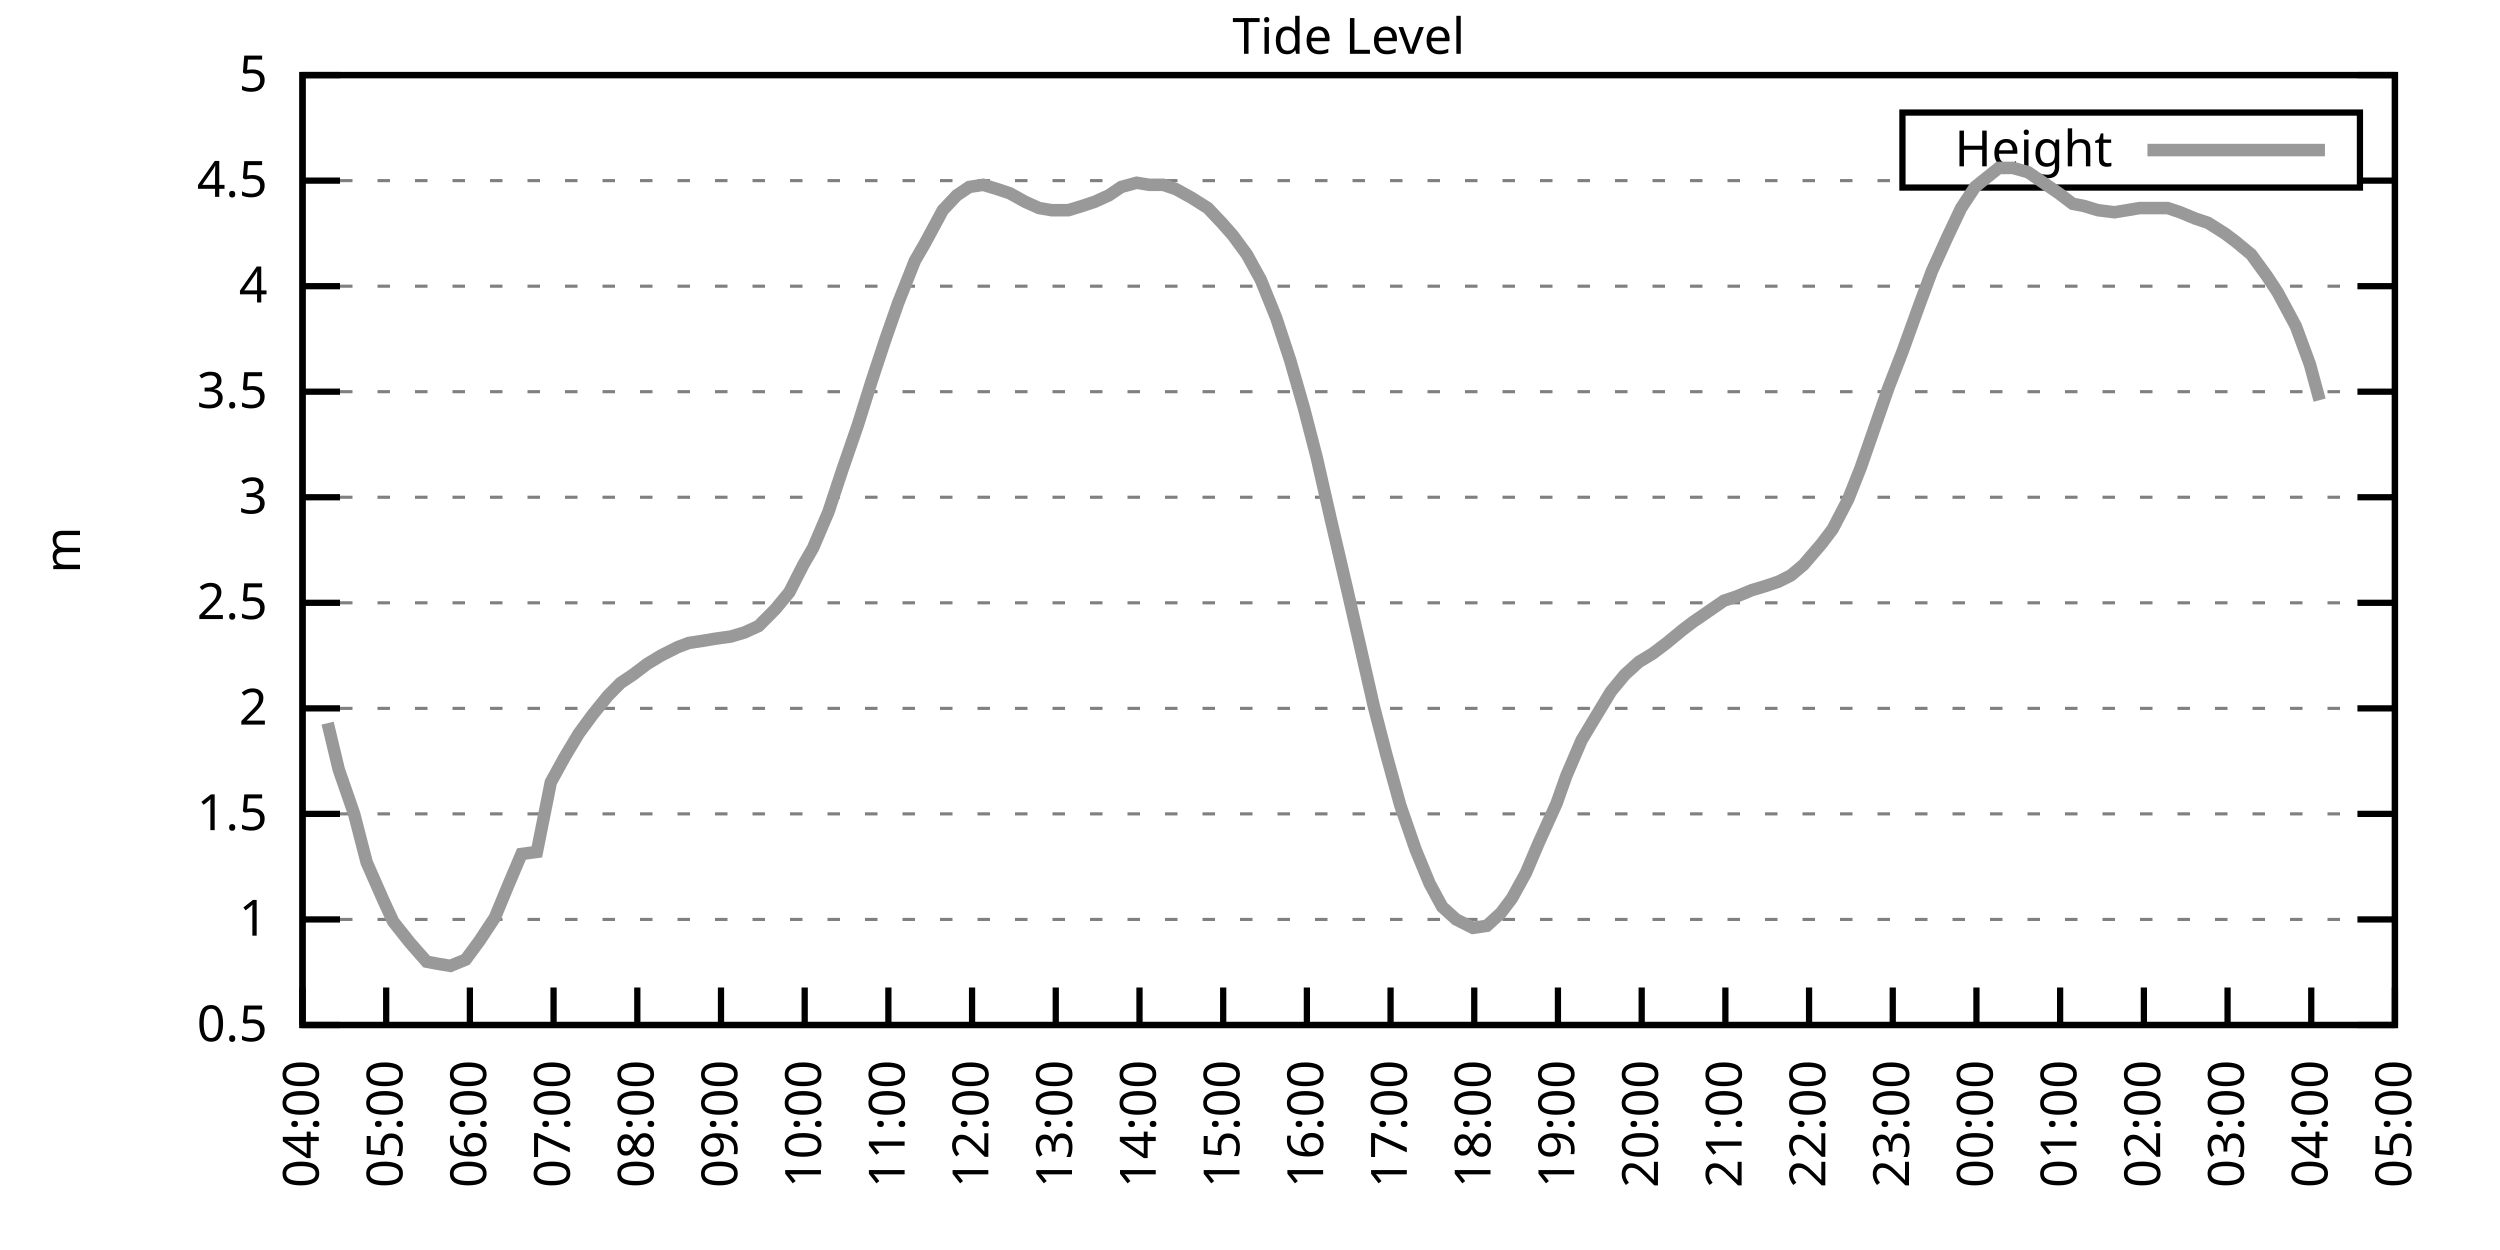
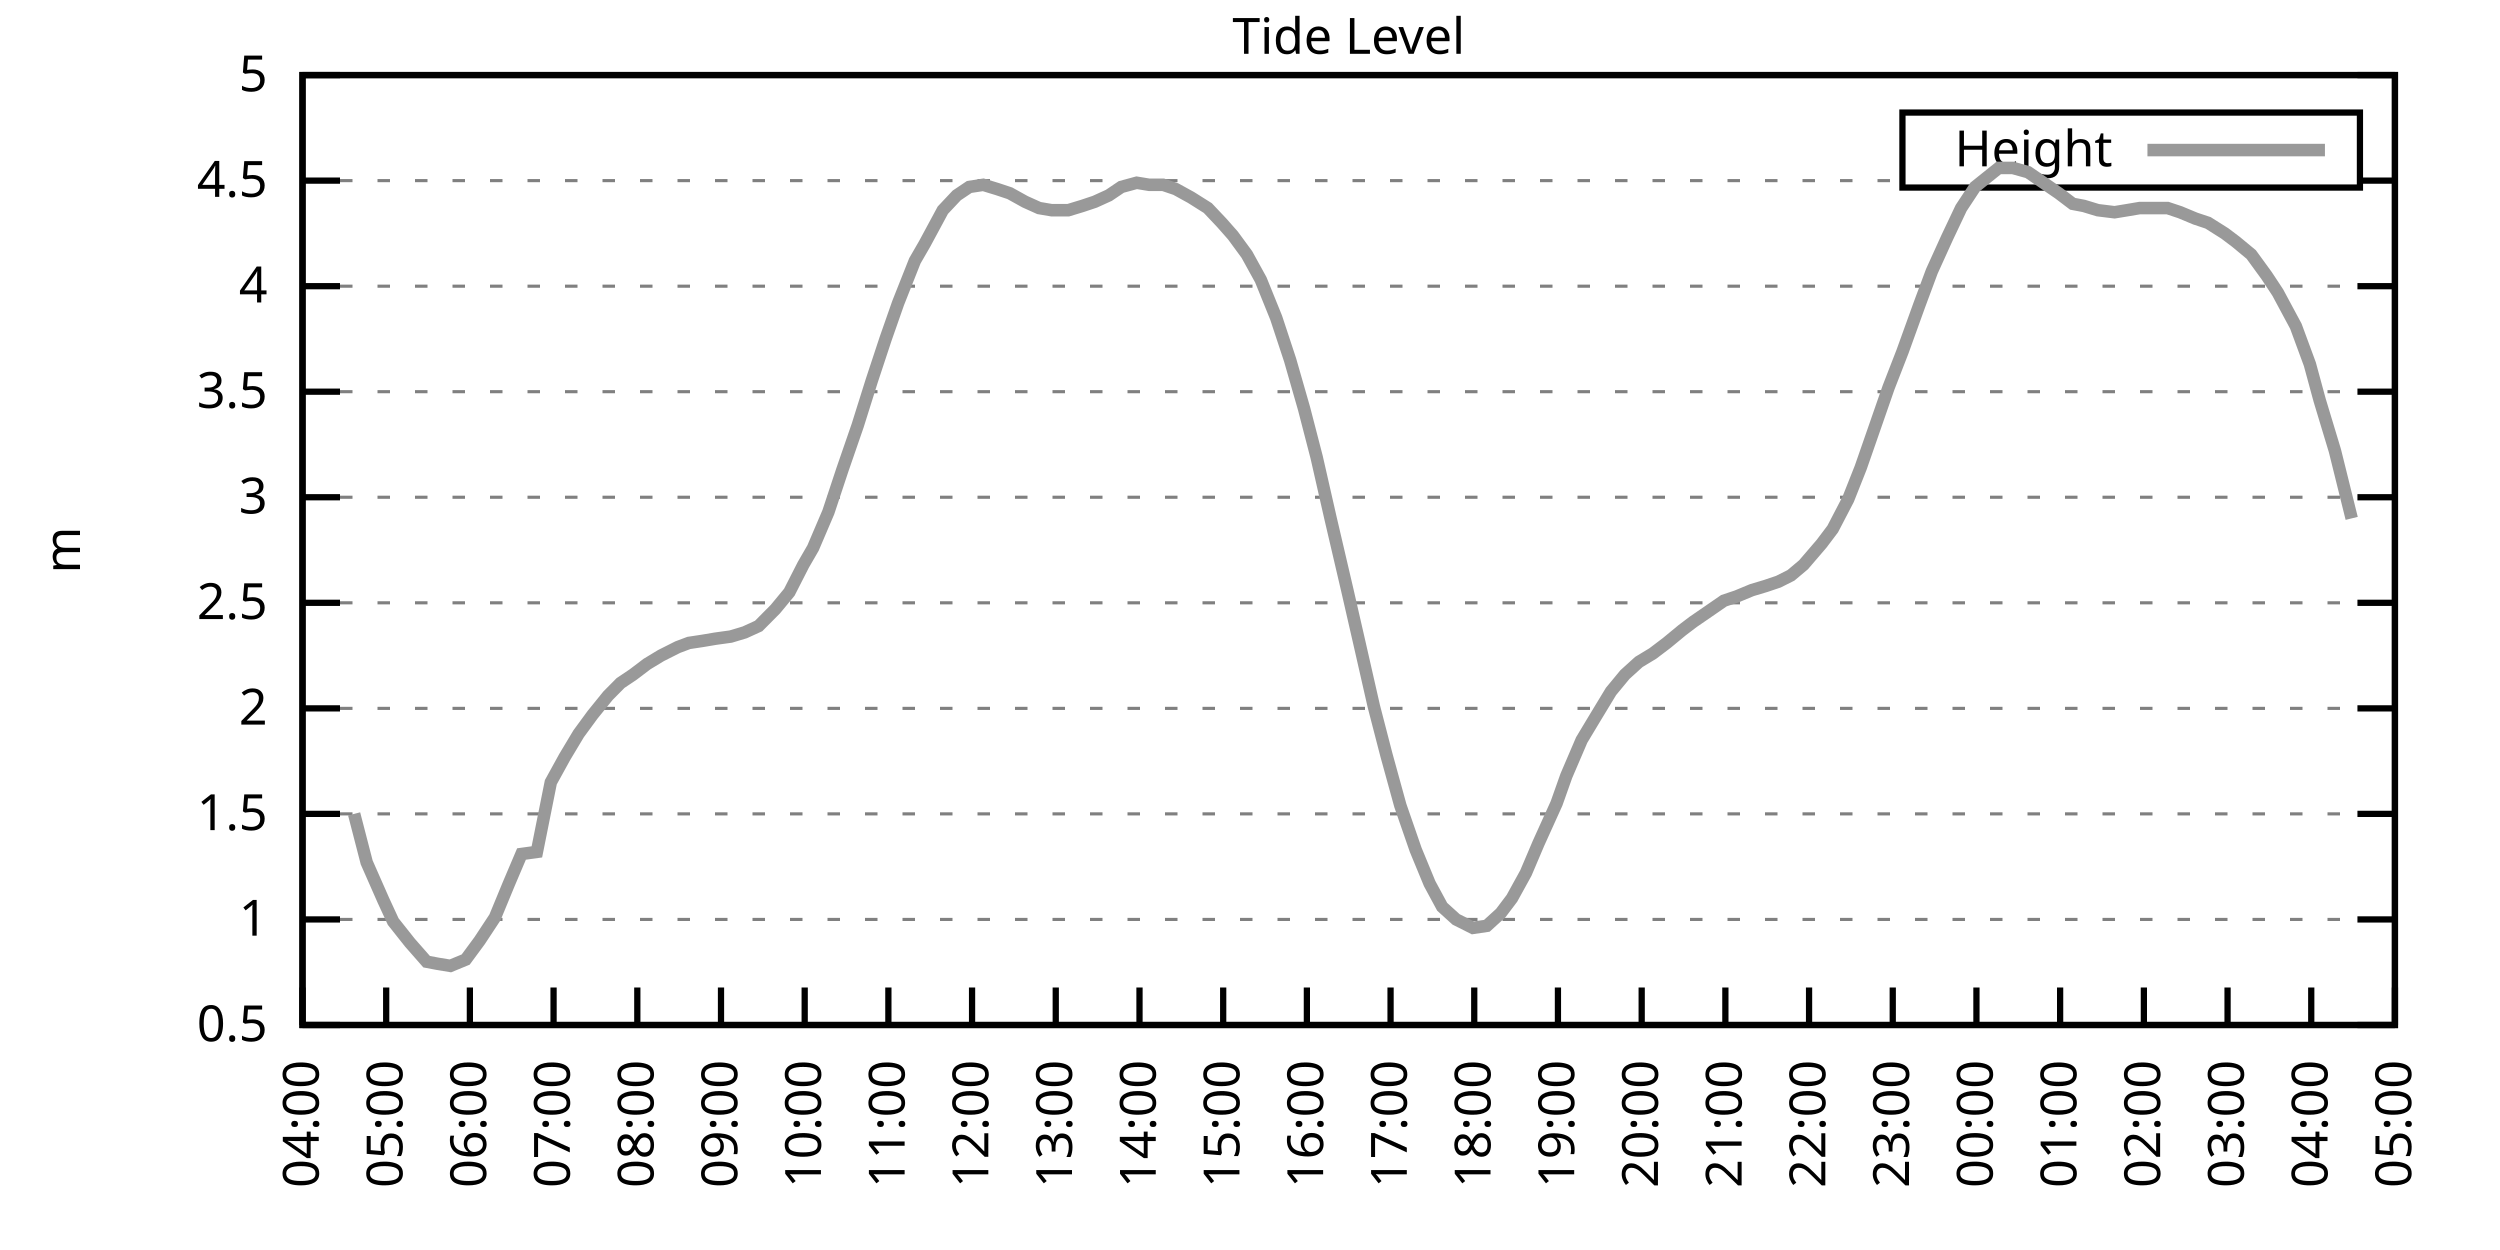
<svg xmlns="http://www.w3.org/2000/svg" xmlns:xlink="http://www.w3.org/1999/xlink" width="400" height="200" viewBox="0 0 400 200">
  <g id="gnuplot_canvas">
    <rect x="0" y="0" width="400" height="200" fill="none" />
    <defs>
      <circle id="gpDot" r="0.5" stroke-width="0.5" stroke="currentColor" />
      <path id="gpPt0" stroke-width="0.333" stroke="currentColor" d="M-1,0 h2 M0,-1 v2" />
      <path id="gpPt1" stroke-width="0.333" stroke="currentColor" d="M-1,-1 L1,1 M1,-1 L-1,1" />
      <path id="gpPt2" stroke-width="0.333" stroke="currentColor" d="M-1,0 L1,0 M0,-1 L0,1 M-1,-1 L1,1 M-1,1 L1,-1" />
      <rect id="gpPt3" stroke-width="0.333" stroke="currentColor" x="-1" y="-1" width="2" height="2" />
      <rect id="gpPt4" stroke-width="0.333" stroke="currentColor" fill="currentColor" x="-1" y="-1" width="2" height="2" />
      <circle id="gpPt5" stroke-width="0.333" stroke="currentColor" cx="0" cy="0" r="1" />
      <use xlink:href="#gpPt5" id="gpPt6" fill="currentColor" stroke="none" />
      <path id="gpPt7" stroke-width="0.333" stroke="currentColor" d="M0,-1.33 L-1.33,0.67 L1.33,0.67 z" />
      <use xlink:href="#gpPt7" id="gpPt8" fill="currentColor" stroke="none" />
      <use xlink:href="#gpPt7" id="gpPt9" stroke="currentColor" transform="rotate(180)" />
      <use xlink:href="#gpPt9" id="gpPt10" fill="currentColor" stroke="none" />
      <use xlink:href="#gpPt3" id="gpPt11" stroke="currentColor" transform="rotate(45)" />
      <use xlink:href="#gpPt11" id="gpPt12" fill="currentColor" stroke="none" />
      <path id="gpPt13" stroke-width="0.333" stroke="currentColor" d="M0,1.330 L1.265,0.411 L0.782,-1.067 L-0.782,-1.076 L-1.265,0.411 z" />
      <use xlink:href="#gpPt13" id="gpPt14" fill="currentColor" stroke="none" />
      <filter id="textbox" filterUnits="objectBoundingBox" x="0" y="0" height="1" width="1">
        <feFlood flood-color="white" flood-opacity="1" result="bgnd" />
        <feComposite in="SourceGraphic" in2="bgnd" operator="atop" />
      </filter>
      <filter id="greybox" filterUnits="objectBoundingBox" x="0" y="0" height="1" width="1">
        <feFlood flood-color="lightgrey" flood-opacity="1" result="grey" />
        <feComposite in="SourceGraphic" in2="grey" operator="atop" />
      </filter>
    </defs>
    <g fill="none" color="white" stroke="currentColor" stroke-width="1.00" stroke-linecap="butt" stroke-linejoin="miter">
</g>
    <g fill="none" color="black" stroke="currentColor" stroke-width="1.00" stroke-linecap="butt" stroke-linejoin="miter">
      <g stroke="none" shape-rendering="crispEdges">
        <polygon fill="rgb(255, 255, 255)" points="48.40,164.00 383.18,164.00 383.18,12.02 48.40,12.02 " />
      </g>
    </g>
    <g fill="none" color="black" stroke="currentColor" stroke-width="1.00" stroke-linecap="butt" stroke-linejoin="miter">
</g>
    <g fill="none" color="black" stroke="black" stroke-width="0.50" stroke-linecap="butt" stroke-linejoin="miter">
</g>
    <g fill="none" color="gray" stroke="currentColor" stroke-width="0.50" stroke-linecap="butt" stroke-linejoin="miter">
      <path stroke="gray" stroke-dasharray="2,4" class="gridline" d="M48.40,164.00 L383.19,164.00  " />
    </g>
    <g fill="none" color="gray" stroke="gray" stroke-width="1.00" stroke-linecap="butt" stroke-linejoin="miter">
</g>
    <g fill="none" color="black" stroke="currentColor" stroke-width="1.00" stroke-linecap="butt" stroke-linejoin="miter">
      <path stroke="black" d="M48.40,164.00 L54.40,164.00 M383.19,164.00 L377.19,164.00  " />
      <g transform="translate(42.80,166.60)" stroke="none" fill="black" font-family="Sans" font-size="8.00" text-anchor="end">
        <text>
          <tspan font-family="Sans"> 0.5</tspan>
        </text>
      </g>
    </g>
    <g fill="none" color="black" stroke="currentColor" stroke-width="1.00" stroke-linecap="butt" stroke-linejoin="miter">
</g>
    <g fill="none" color="black" stroke="black" stroke-width="0.50" stroke-linecap="butt" stroke-linejoin="miter">
</g>
    <g fill="none" color="gray" stroke="currentColor" stroke-width="0.50" stroke-linecap="butt" stroke-linejoin="miter">
      <path stroke="gray" stroke-dasharray="2,4" class="gridline" d="M48.40,147.11 L383.19,147.11  " />
    </g>
    <g fill="none" color="gray" stroke="gray" stroke-width="1.00" stroke-linecap="butt" stroke-linejoin="miter">
</g>
    <g fill="none" color="black" stroke="currentColor" stroke-width="1.00" stroke-linecap="butt" stroke-linejoin="miter">
      <path stroke="black" d="M48.40,147.11 L54.40,147.11 M383.19,147.11 L377.19,147.11  " />
      <g transform="translate(42.80,149.71)" stroke="none" fill="black" font-family="Sans" font-size="8.00" text-anchor="end">
        <text>
          <tspan font-family="Sans"> 1</tspan>
        </text>
      </g>
    </g>
    <g fill="none" color="black" stroke="currentColor" stroke-width="1.00" stroke-linecap="butt" stroke-linejoin="miter">
</g>
    <g fill="none" color="black" stroke="black" stroke-width="0.50" stroke-linecap="butt" stroke-linejoin="miter">
</g>
    <g fill="none" color="gray" stroke="currentColor" stroke-width="0.50" stroke-linecap="butt" stroke-linejoin="miter">
      <path stroke="gray" stroke-dasharray="2,4" class="gridline" d="M48.40,130.22 L383.19,130.22  " />
    </g>
    <g fill="none" color="gray" stroke="gray" stroke-width="1.00" stroke-linecap="butt" stroke-linejoin="miter">
</g>
    <g fill="none" color="black" stroke="currentColor" stroke-width="1.00" stroke-linecap="butt" stroke-linejoin="miter">
      <path stroke="black" d="M48.40,130.22 L54.40,130.22 M383.19,130.22 L377.19,130.22  " />
      <g transform="translate(42.80,132.82)" stroke="none" fill="black" font-family="Sans" font-size="8.00" text-anchor="end">
        <text>
          <tspan font-family="Sans"> 1.5</tspan>
        </text>
      </g>
    </g>
    <g fill="none" color="black" stroke="currentColor" stroke-width="1.00" stroke-linecap="butt" stroke-linejoin="miter">
</g>
    <g fill="none" color="black" stroke="black" stroke-width="0.50" stroke-linecap="butt" stroke-linejoin="miter">
</g>
    <g fill="none" color="gray" stroke="currentColor" stroke-width="0.50" stroke-linecap="butt" stroke-linejoin="miter">
      <path stroke="gray" stroke-dasharray="2,4" class="gridline" d="M48.40,113.34 L383.19,113.34  " />
    </g>
    <g fill="none" color="gray" stroke="gray" stroke-width="1.00" stroke-linecap="butt" stroke-linejoin="miter">
</g>
    <g fill="none" color="black" stroke="currentColor" stroke-width="1.00" stroke-linecap="butt" stroke-linejoin="miter">
      <path stroke="black" d="M48.40,113.34 L54.40,113.34 M383.19,113.34 L377.19,113.34  " />
      <g transform="translate(42.80,115.94)" stroke="none" fill="black" font-family="Sans" font-size="8.00" text-anchor="end">
        <text>
          <tspan font-family="Sans"> 2</tspan>
        </text>
      </g>
    </g>
    <g fill="none" color="black" stroke="currentColor" stroke-width="1.00" stroke-linecap="butt" stroke-linejoin="miter">
</g>
    <g fill="none" color="black" stroke="black" stroke-width="0.50" stroke-linecap="butt" stroke-linejoin="miter">
</g>
    <g fill="none" color="gray" stroke="currentColor" stroke-width="0.50" stroke-linecap="butt" stroke-linejoin="miter">
      <path stroke="gray" stroke-dasharray="2,4" class="gridline" d="M48.40,96.45 L383.19,96.45  " />
    </g>
    <g fill="none" color="gray" stroke="gray" stroke-width="1.00" stroke-linecap="butt" stroke-linejoin="miter">
</g>
    <g fill="none" color="black" stroke="currentColor" stroke-width="1.00" stroke-linecap="butt" stroke-linejoin="miter">
      <path stroke="black" d="M48.40,96.45 L54.40,96.45 M383.19,96.45 L377.19,96.45  " />
      <g transform="translate(42.80,99.05)" stroke="none" fill="black" font-family="Sans" font-size="8.00" text-anchor="end">
        <text>
          <tspan font-family="Sans"> 2.5</tspan>
        </text>
      </g>
    </g>
    <g fill="none" color="black" stroke="currentColor" stroke-width="1.00" stroke-linecap="butt" stroke-linejoin="miter">
</g>
    <g fill="none" color="black" stroke="black" stroke-width="0.50" stroke-linecap="butt" stroke-linejoin="miter">
</g>
    <g fill="none" color="gray" stroke="currentColor" stroke-width="0.50" stroke-linecap="butt" stroke-linejoin="miter">
      <path stroke="gray" stroke-dasharray="2,4" class="gridline" d="M48.40,79.56 L383.19,79.56  " />
    </g>
    <g fill="none" color="gray" stroke="gray" stroke-width="1.00" stroke-linecap="butt" stroke-linejoin="miter">
</g>
    <g fill="none" color="black" stroke="currentColor" stroke-width="1.00" stroke-linecap="butt" stroke-linejoin="miter">
      <path stroke="black" d="M48.40,79.56 L54.40,79.56 M383.19,79.56 L377.19,79.56  " />
      <g transform="translate(42.80,82.16)" stroke="none" fill="black" font-family="Sans" font-size="8.00" text-anchor="end">
        <text>
          <tspan font-family="Sans"> 3</tspan>
        </text>
      </g>
    </g>
    <g fill="none" color="black" stroke="currentColor" stroke-width="1.00" stroke-linecap="butt" stroke-linejoin="miter">
</g>
    <g fill="none" color="black" stroke="black" stroke-width="0.50" stroke-linecap="butt" stroke-linejoin="miter">
</g>
    <g fill="none" color="gray" stroke="currentColor" stroke-width="0.50" stroke-linecap="butt" stroke-linejoin="miter">
      <path stroke="gray" stroke-dasharray="2,4" class="gridline" d="M48.40,62.67 L383.19,62.67  " />
    </g>
    <g fill="none" color="gray" stroke="gray" stroke-width="1.00" stroke-linecap="butt" stroke-linejoin="miter">
</g>
    <g fill="none" color="black" stroke="currentColor" stroke-width="1.00" stroke-linecap="butt" stroke-linejoin="miter">
      <path stroke="black" d="M48.40,62.67 L54.40,62.67 M383.19,62.67 L377.19,62.67  " />
      <g transform="translate(42.80,65.27)" stroke="none" fill="black" font-family="Sans" font-size="8.00" text-anchor="end">
        <text>
          <tspan font-family="Sans"> 3.5</tspan>
        </text>
      </g>
    </g>
    <g fill="none" color="black" stroke="currentColor" stroke-width="1.00" stroke-linecap="butt" stroke-linejoin="miter">
</g>
    <g fill="none" color="black" stroke="black" stroke-width="0.50" stroke-linecap="butt" stroke-linejoin="miter">
</g>
    <g fill="none" color="gray" stroke="currentColor" stroke-width="0.50" stroke-linecap="butt" stroke-linejoin="miter">
      <path stroke="gray" stroke-dasharray="2,4" class="gridline" d="M48.40,45.79 L383.19,45.79  " />
    </g>
    <g fill="none" color="gray" stroke="gray" stroke-width="1.00" stroke-linecap="butt" stroke-linejoin="miter">
</g>
    <g fill="none" color="black" stroke="currentColor" stroke-width="1.00" stroke-linecap="butt" stroke-linejoin="miter">
      <path stroke="black" d="M48.40,45.79 L54.40,45.79 M383.19,45.79 L377.19,45.79  " />
      <g transform="translate(42.80,48.39)" stroke="none" fill="black" font-family="Sans" font-size="8.00" text-anchor="end">
        <text>
          <tspan font-family="Sans"> 4</tspan>
        </text>
      </g>
    </g>
    <g fill="none" color="black" stroke="currentColor" stroke-width="1.00" stroke-linecap="butt" stroke-linejoin="miter">
</g>
    <g fill="none" color="black" stroke="black" stroke-width="0.50" stroke-linecap="butt" stroke-linejoin="miter">
</g>
    <g fill="none" color="gray" stroke="currentColor" stroke-width="0.50" stroke-linecap="butt" stroke-linejoin="miter">
      <path stroke="gray" stroke-dasharray="2,4" class="gridline" d="M48.40,28.90 L304.39,28.90 M377.59,28.90 L383.19,28.90  " />
    </g>
    <g fill="none" color="gray" stroke="gray" stroke-width="1.00" stroke-linecap="butt" stroke-linejoin="miter">
</g>
    <g fill="none" color="black" stroke="currentColor" stroke-width="1.00" stroke-linecap="butt" stroke-linejoin="miter">
      <path stroke="black" d="M48.40,28.90 L54.40,28.90 M383.19,28.90 L377.19,28.90  " />
      <g transform="translate(42.80,31.50)" stroke="none" fill="black" font-family="Sans" font-size="8.00" text-anchor="end">
        <text>
          <tspan font-family="Sans"> 4.5</tspan>
        </text>
      </g>
    </g>
    <g fill="none" color="black" stroke="currentColor" stroke-width="1.00" stroke-linecap="butt" stroke-linejoin="miter">
</g>
    <g fill="none" color="black" stroke="black" stroke-width="0.50" stroke-linecap="butt" stroke-linejoin="miter">
</g>
    <g fill="none" color="gray" stroke="currentColor" stroke-width="0.50" stroke-linecap="butt" stroke-linejoin="miter">
      <path stroke="gray" stroke-dasharray="2,4" class="gridline" d="M48.40,12.01 L383.19,12.01  " />
    </g>
    <g fill="none" color="gray" stroke="gray" stroke-width="1.00" stroke-linecap="butt" stroke-linejoin="miter">
</g>
    <g fill="none" color="black" stroke="currentColor" stroke-width="1.00" stroke-linecap="butt" stroke-linejoin="miter">
      <path stroke="black" d="M48.40,12.01 L54.40,12.01 M383.19,12.01 L377.19,12.01  " />
      <g transform="translate(42.80,14.61)" stroke="none" fill="black" font-family="Sans" font-size="8.00" text-anchor="end">
        <text>
          <tspan font-family="Sans"> 5</tspan>
        </text>
      </g>
    </g>
    <g fill="none" color="black" stroke="currentColor" stroke-width="1.00" stroke-linecap="butt" stroke-linejoin="miter">
      <path stroke="black" d="M48.40,164.00 L48.40,158.00  " />
      <g transform="translate(51.00,169.60) rotate(270.00)" stroke="none" fill="black" font-family="Sans" font-size="8.00" text-anchor="end">
        <text>
          <tspan font-family="Sans">04:00</tspan>
        </text>
      </g>
    </g>
    <g fill="none" color="black" stroke="currentColor" stroke-width="1.00" stroke-linecap="butt" stroke-linejoin="miter">
      <path stroke="black" d="M61.79,164.00 L61.79,158.00  " />
      <g transform="translate(64.39,169.60) rotate(270.00)" stroke="none" fill="black" font-family="Sans" font-size="8.00" text-anchor="end">
        <text>
          <tspan font-family="Sans">05:00</tspan>
        </text>
      </g>
    </g>
    <g fill="none" color="black" stroke="currentColor" stroke-width="1.00" stroke-linecap="butt" stroke-linejoin="miter">
      <path stroke="black" d="M75.18,164.00 L75.18,158.00  " />
      <g transform="translate(77.78,169.60) rotate(270.00)" stroke="none" fill="black" font-family="Sans" font-size="8.00" text-anchor="end">
        <text>
          <tspan font-family="Sans">06:00</tspan>
        </text>
      </g>
    </g>
    <g fill="none" color="black" stroke="currentColor" stroke-width="1.00" stroke-linecap="butt" stroke-linejoin="miter">
      <path stroke="black" d="M88.57,164.00 L88.57,158.00  " />
      <g transform="translate(91.17,169.60) rotate(270.00)" stroke="none" fill="black" font-family="Sans" font-size="8.00" text-anchor="end">
        <text>
          <tspan font-family="Sans">07:00</tspan>
        </text>
      </g>
    </g>
    <g fill="none" color="black" stroke="currentColor" stroke-width="1.00" stroke-linecap="butt" stroke-linejoin="miter">
      <path stroke="black" d="M101.97,164.00 L101.97,158.00  " />
      <g transform="translate(104.57,169.60) rotate(270.00)" stroke="none" fill="black" font-family="Sans" font-size="8.00" text-anchor="end">
        <text>
          <tspan font-family="Sans">08:00</tspan>
        </text>
      </g>
    </g>
    <g fill="none" color="black" stroke="currentColor" stroke-width="1.00" stroke-linecap="butt" stroke-linejoin="miter">
      <path stroke="black" d="M115.36,164.00 L115.36,158.00  " />
      <g transform="translate(117.96,169.60) rotate(270.00)" stroke="none" fill="black" font-family="Sans" font-size="8.00" text-anchor="end">
        <text>
          <tspan font-family="Sans">09:00</tspan>
        </text>
      </g>
    </g>
    <g fill="none" color="black" stroke="currentColor" stroke-width="1.00" stroke-linecap="butt" stroke-linejoin="miter">
      <path stroke="black" d="M128.75,164.00 L128.75,158.00  " />
      <g transform="translate(131.35,169.60) rotate(270.00)" stroke="none" fill="black" font-family="Sans" font-size="8.00" text-anchor="end">
        <text>
          <tspan font-family="Sans">10:00</tspan>
        </text>
      </g>
    </g>
    <g fill="none" color="black" stroke="currentColor" stroke-width="1.00" stroke-linecap="butt" stroke-linejoin="miter">
      <path stroke="black" d="M142.14,164.00 L142.14,158.00  " />
      <g transform="translate(144.74,169.60) rotate(270.00)" stroke="none" fill="black" font-family="Sans" font-size="8.00" text-anchor="end">
        <text>
          <tspan font-family="Sans">11:00</tspan>
        </text>
      </g>
    </g>
    <g fill="none" color="black" stroke="currentColor" stroke-width="1.00" stroke-linecap="butt" stroke-linejoin="miter">
      <path stroke="black" d="M155.53,164.00 L155.53,158.00  " />
      <g transform="translate(158.13,169.60) rotate(270.00)" stroke="none" fill="black" font-family="Sans" font-size="8.00" text-anchor="end">
        <text>
          <tspan font-family="Sans">12:00</tspan>
        </text>
      </g>
    </g>
    <g fill="none" color="black" stroke="currentColor" stroke-width="1.00" stroke-linecap="butt" stroke-linejoin="miter">
      <path stroke="black" d="M168.92,164.00 L168.92,158.00  " />
      <g transform="translate(171.52,169.60) rotate(270.00)" stroke="none" fill="black" font-family="Sans" font-size="8.00" text-anchor="end">
        <text>
          <tspan font-family="Sans">13:00</tspan>
        </text>
      </g>
    </g>
    <g fill="none" color="black" stroke="currentColor" stroke-width="1.00" stroke-linecap="butt" stroke-linejoin="miter">
      <path stroke="black" d="M182.32,164.00 L182.32,158.00  " />
      <g transform="translate(184.92,169.60) rotate(270.00)" stroke="none" fill="black" font-family="Sans" font-size="8.00" text-anchor="end">
        <text>
          <tspan font-family="Sans">14:00</tspan>
        </text>
      </g>
    </g>
    <g fill="none" color="black" stroke="currentColor" stroke-width="1.00" stroke-linecap="butt" stroke-linejoin="miter">
      <path stroke="black" d="M195.71,164.00 L195.71,158.00  " />
      <g transform="translate(198.31,169.60) rotate(270.00)" stroke="none" fill="black" font-family="Sans" font-size="8.00" text-anchor="end">
        <text>
          <tspan font-family="Sans">15:00</tspan>
        </text>
      </g>
    </g>
    <g fill="none" color="black" stroke="currentColor" stroke-width="1.00" stroke-linecap="butt" stroke-linejoin="miter">
      <path stroke="black" d="M209.10,164.00 L209.10,158.00  " />
      <g transform="translate(211.70,169.60) rotate(270.00)" stroke="none" fill="black" font-family="Sans" font-size="8.00" text-anchor="end">
        <text>
          <tspan font-family="Sans">16:00</tspan>
        </text>
      </g>
    </g>
    <g fill="none" color="black" stroke="currentColor" stroke-width="1.00" stroke-linecap="butt" stroke-linejoin="miter">
      <path stroke="black" d="M222.49,164.00 L222.49,158.00  " />
      <g transform="translate(225.09,169.60) rotate(270.00)" stroke="none" fill="black" font-family="Sans" font-size="8.00" text-anchor="end">
        <text>
          <tspan font-family="Sans">17:00</tspan>
        </text>
      </g>
    </g>
    <g fill="none" color="black" stroke="currentColor" stroke-width="1.00" stroke-linecap="butt" stroke-linejoin="miter">
      <path stroke="black" d="M235.88,164.00 L235.88,158.00  " />
      <g transform="translate(238.48,169.60) rotate(270.00)" stroke="none" fill="black" font-family="Sans" font-size="8.00" text-anchor="end">
        <text>
          <tspan font-family="Sans">18:00</tspan>
        </text>
      </g>
    </g>
    <g fill="none" color="black" stroke="currentColor" stroke-width="1.00" stroke-linecap="butt" stroke-linejoin="miter">
      <path stroke="black" d="M249.27,164.00 L249.27,158.00  " />
      <g transform="translate(251.87,169.60) rotate(270.00)" stroke="none" fill="black" font-family="Sans" font-size="8.00" text-anchor="end">
        <text>
          <tspan font-family="Sans">19:00</tspan>
        </text>
      </g>
    </g>
    <g fill="none" color="black" stroke="currentColor" stroke-width="1.00" stroke-linecap="butt" stroke-linejoin="miter">
      <path stroke="black" d="M262.67,164.00 L262.67,158.00  " />
      <g transform="translate(265.27,169.60) rotate(270.00)" stroke="none" fill="black" font-family="Sans" font-size="8.00" text-anchor="end">
        <text>
          <tspan font-family="Sans">20:00</tspan>
        </text>
      </g>
    </g>
    <g fill="none" color="black" stroke="currentColor" stroke-width="1.00" stroke-linecap="butt" stroke-linejoin="miter">
      <path stroke="black" d="M276.06,164.00 L276.06,158.00  " />
      <g transform="translate(278.66,169.60) rotate(270.00)" stroke="none" fill="black" font-family="Sans" font-size="8.00" text-anchor="end">
        <text>
          <tspan font-family="Sans">21:00</tspan>
        </text>
      </g>
    </g>
    <g fill="none" color="black" stroke="currentColor" stroke-width="1.00" stroke-linecap="butt" stroke-linejoin="miter">
      <path stroke="black" d="M289.45,164.00 L289.45,158.00  " />
      <g transform="translate(292.05,169.60) rotate(270.00)" stroke="none" fill="black" font-family="Sans" font-size="8.00" text-anchor="end">
        <text>
          <tspan font-family="Sans">22:00</tspan>
        </text>
      </g>
    </g>
    <g fill="none" color="black" stroke="currentColor" stroke-width="1.00" stroke-linecap="butt" stroke-linejoin="miter">
      <path stroke="black" d="M302.84,164.00 L302.84,158.00  " />
      <g transform="translate(305.44,169.60) rotate(270.00)" stroke="none" fill="black" font-family="Sans" font-size="8.00" text-anchor="end">
        <text>
          <tspan font-family="Sans">23:00</tspan>
        </text>
      </g>
    </g>
    <g fill="none" color="black" stroke="currentColor" stroke-width="1.00" stroke-linecap="butt" stroke-linejoin="miter">
      <path stroke="black" d="M316.23,164.00 L316.23,158.00  " />
      <g transform="translate(318.83,169.60) rotate(270.00)" stroke="none" fill="black" font-family="Sans" font-size="8.00" text-anchor="end">
        <text>
          <tspan font-family="Sans">00:00</tspan>
        </text>
      </g>
    </g>
    <g fill="none" color="black" stroke="currentColor" stroke-width="1.00" stroke-linecap="butt" stroke-linejoin="miter">
      <path stroke="black" d="M329.62,164.00 L329.62,158.00  " />
      <g transform="translate(332.22,169.60) rotate(270.00)" stroke="none" fill="black" font-family="Sans" font-size="8.00" text-anchor="end">
        <text>
          <tspan font-family="Sans">01:00</tspan>
        </text>
      </g>
    </g>
    <g fill="none" color="black" stroke="currentColor" stroke-width="1.00" stroke-linecap="butt" stroke-linejoin="miter">
      <path stroke="black" d="M343.02,164.00 L343.02,158.00  " />
      <g transform="translate(345.62,169.60) rotate(270.00)" stroke="none" fill="black" font-family="Sans" font-size="8.00" text-anchor="end">
        <text>
          <tspan font-family="Sans">02:00</tspan>
        </text>
      </g>
    </g>
    <g fill="none" color="black" stroke="currentColor" stroke-width="1.00" stroke-linecap="butt" stroke-linejoin="miter">
      <path stroke="black" d="M356.41,164.00 L356.41,158.00  " />
      <g transform="translate(359.01,169.60) rotate(270.00)" stroke="none" fill="black" font-family="Sans" font-size="8.00" text-anchor="end">
        <text>
          <tspan font-family="Sans">03:00</tspan>
        </text>
      </g>
    </g>
    <g fill="none" color="black" stroke="currentColor" stroke-width="1.00" stroke-linecap="butt" stroke-linejoin="miter">
      <path stroke="black" d="M369.80,164.00 L369.80,158.00  " />
      <g transform="translate(372.40,169.60) rotate(270.00)" stroke="none" fill="black" font-family="Sans" font-size="8.00" text-anchor="end">
        <text>
          <tspan font-family="Sans">04:00</tspan>
        </text>
      </g>
    </g>
    <g fill="none" color="black" stroke="currentColor" stroke-width="1.00" stroke-linecap="butt" stroke-linejoin="miter">
      <path stroke="black" d="M383.19,164.00 L383.19,158.00  " />
      <g transform="translate(385.79,169.60) rotate(270.00)" stroke="none" fill="black" font-family="Sans" font-size="8.00" text-anchor="end">
        <text>
          <tspan font-family="Sans">05:00</tspan>
        </text>
      </g>
    </g>
    <g fill="none" color="black" stroke="currentColor" stroke-width="1.00" stroke-linecap="butt" stroke-linejoin="miter">
</g>
    <g fill="none" color="black" stroke="currentColor" stroke-width="1.00" stroke-linecap="butt" stroke-linejoin="miter">
      <path stroke="black" d="M48.40,12.01 L48.40,164.00 L383.19,164.00 L383.19,12.01 L48.40,12.01 Z  " />
    </g>
    <g fill="none" color="black" stroke="currentColor" stroke-width="1.00" stroke-linecap="butt" stroke-linejoin="miter">
</g>
    <g fill="none" color="black" stroke="currentColor" stroke-width="1.00" stroke-linecap="butt" stroke-linejoin="miter">
      <path stroke="black" d="M304.39,30.01 L304.39,18.01 L377.59,18.01 L377.59,30.01 L304.39,30.01 Z  " />
    </g>
    <g id="Tide_level_plot_1">
      <g fill="none" color="white" stroke="black" stroke-width="2.00" stroke-linecap="butt" stroke-linejoin="miter">
</g>
      <g fill="none" color="black" stroke="currentColor" stroke-width="2.00" stroke-linecap="butt" stroke-linejoin="miter">
        <g transform="translate(337.99,26.61)" stroke="none" fill="black" font-family="Sans" font-size="8.00" text-anchor="end">
          <text>
            <tspan font-family="Sans">Height</tspan>
          </text>
        </g>
      </g>
      <g fill="none" color="black" stroke="currentColor" stroke-width="2.00" stroke-linecap="butt" stroke-linejoin="miter">
-         <path stroke="rgb(153, 153, 153)" d="M343.59,24.01 L371.99,24.01 M52.42,115.70 L54.20,123.13 L56.66,130.22 L58.67,137.99 L61.35,144.07 L62.91,147.45   L65.59,150.83 L68.26,153.87 L70.05,154.21 L72.06,154.54 L74.51,153.53 L76.75,150.49 L79.20,146.77 L81.43,141.37   L83.44,136.64 L85.90,136.30 L88.13,125.16 L90.36,121.11 L92.59,117.39 L94.82,114.35 L97.28,111.31 L99.29,109.28   L101.30,107.93 L103.53,106.24 L105.76,104.89 L108.44,103.54 L110.22,102.87 L112.46,102.53 L114.47,102.19 L116.92,101.85   L119.15,101.18 L121.38,100.16 L124.06,97.46 L126.29,94.76 L128.53,90.37 L130.09,87.67 L132.54,81.93 L134.78,75.17   L137.23,68.08 L139.46,60.98 L141.69,54.23 L143.70,48.49 L146.38,41.73 L147.94,39.03 L150.85,33.63 L153.08,31.26   L155.09,29.91 L157.32,29.57 L159.55,30.25 L161.56,30.92 L164.01,32.28 L166.25,33.29 L168.25,33.63 L170.93,33.63   L173.17,32.95 L175.17,32.28 L177.41,31.26 L179.41,29.91 L181.87,29.24 L183.88,29.57 L186.11,29.57 L188.12,30.25   L190.57,31.60 L193.25,33.29 L195.48,35.65 L197.27,37.68 L199.50,40.72 L201.73,44.77 L204.19,50.85 L206.42,57.61   L208.65,65.38 L210.66,73.14 L212.89,82.94 L215.57,94.42 L217.58,103.20 L219.81,113.00 L221.82,120.77 L224.05,128.87   L226.51,135.97 L228.74,141.37 L230.75,145.09 L232.98,147.11 L235.66,148.46 L237.89,148.13 L240.12,146.10 L241.91,143.73   L244.14,139.68 L246.15,134.95 L249.05,128.54 L250.61,124.14 L253.07,118.40 L255.30,114.69 L257.76,110.63 L259.99,107.93   L262.22,105.91 L264.45,104.56 L266.68,102.87 L269.14,100.84 L270.92,99.49 L273.38,97.80 L275.83,96.11 L277.84,95.44   L280.30,94.42 L282.53,93.75 L284.54,93.07 L286.55,92.06 L288.56,90.37 L291.46,86.99 L293.24,84.63 L295.70,79.90   L297.71,74.83 L299.94,68.42 L302.17,62.00 L304.40,56.26 L307.08,48.83 L309.09,43.42 L311.54,38.02 L313.78,33.29   L316.01,29.91 L319.80,26.87 L322.04,26.87 L324.49,27.55 L326.95,29.24 L329.40,30.92 L331.63,32.61 L333.42,32.95   L335.65,33.63 L338.33,33.96 L340.34,33.63 L342.35,33.29 L344.35,33.29 L346.81,33.29 L348.82,33.96 L351.27,34.98   L353.28,35.65 L355.96,37.34 L357.75,38.69 L360.20,40.72 L362.66,44.10 L364.44,46.80 L367.34,52.20 L369.58,58.28   L371.14,64.02  " />
+         <path stroke="rgb(153, 153, 153)" d="M343.59,24.01 L371.99,24.01 M56.66,130.22 L58.67,137.99 L61.35,144.07 L62.91,147.45 L65.59,150.83 L68.26,153.87   L70.05,154.21 L72.06,154.54 L74.51,153.53 L76.75,150.49 L79.20,146.77 L81.43,141.37 L83.44,136.64 L85.90,136.30   L88.13,125.16 L90.36,121.11 L92.59,117.39 L94.82,114.35 L97.28,111.31 L99.29,109.28 L101.30,107.93 L103.53,106.24   L105.76,104.89 L108.44,103.54 L110.22,102.87 L112.46,102.53 L114.47,102.19 L116.92,101.85 L119.15,101.18 L121.38,100.16   L124.06,97.46 L126.29,94.76 L128.53,90.37 L130.09,87.67 L132.54,81.93 L134.78,75.17 L137.23,68.08 L139.46,60.98   L141.69,54.23 L143.70,48.49 L146.38,41.73 L147.94,39.03 L150.85,33.63 L153.08,31.26 L155.09,29.91 L157.32,29.57   L159.55,30.25 L161.56,30.92 L164.01,32.28 L166.25,33.29 L168.25,33.63 L170.93,33.63 L173.17,32.95 L175.17,32.28   L177.41,31.26 L179.41,29.91 L181.87,29.24 L183.88,29.57 L186.11,29.57 L188.12,30.25 L190.57,31.60 L193.25,33.29   L195.48,35.65 L197.27,37.68 L199.50,40.72 L201.73,44.77 L204.19,50.85 L206.42,57.61 L208.65,65.38 L210.66,73.14   L212.89,82.94 L215.57,94.42 L217.58,103.20 L219.81,113.00 L221.82,120.77 L224.05,128.87 L226.51,135.97 L228.74,141.37   L230.75,145.09 L232.98,147.11 L235.66,148.46 L237.89,148.13 L240.12,146.10 L241.91,143.73 L244.14,139.68 L246.15,134.95   L249.05,128.54 L250.61,124.14 L253.07,118.40 L255.30,114.69 L257.76,110.63 L259.99,107.93 L262.22,105.91 L264.45,104.56   L266.68,102.87 L269.14,100.84 L270.92,99.49 L273.38,97.80 L275.83,96.11 L277.84,95.44 L280.30,94.42 L282.53,93.75   L284.54,93.07 L286.55,92.06 L288.56,90.37 L291.46,86.99 L293.24,84.63 L295.70,79.90 L297.71,74.83 L299.94,68.42   L302.17,62.00 L304.40,56.26 L307.08,48.83 L309.09,43.42 L311.54,38.02 L313.78,33.29 L316.01,29.91 L319.80,26.87   L322.04,26.87 L324.49,27.55 L326.95,29.24 L329.40,30.92 L331.63,32.61 L333.42,32.95 L335.65,33.63 L338.33,33.96   L340.34,33.63 L342.35,33.29 L344.35,33.29 L346.81,33.29 L348.82,33.96 L351.27,34.98 L353.28,35.65 L355.96,37.34   L357.75,38.69 L360.20,40.72 L362.66,44.10 L364.44,46.80 L367.34,52.20 L369.58,58.28 L371.14,64.02 L373.59,72.13   L376.27,82.94  " />
      </g>
    </g>
    <g fill="none" color="black" stroke="currentColor" stroke-width="2.00" stroke-linecap="butt" stroke-linejoin="miter">
</g>
    <g fill="none" color="black" stroke="black" stroke-width="1.00" stroke-linecap="butt" stroke-linejoin="miter">
</g>
    <g fill="none" color="black" stroke="currentColor" stroke-width="1.00" stroke-linecap="butt" stroke-linejoin="miter">
      <path stroke="black" d="M48.40,12.01 L48.40,164.00 L383.19,164.00 L383.19,12.01 L48.40,12.01 Z  " />
      <g transform="translate(12.80,88.01) rotate(270.00)" stroke="none" fill="black" font-family="Sans" font-size="8.00" text-anchor="middle">
        <text>
          <tspan font-family="Sans">m</tspan>
        </text>
      </g>
    </g>
    <g fill="none" color="black" stroke="currentColor" stroke-width="1.00" stroke-linecap="butt" stroke-linejoin="miter">
</g>
    <g fill="none" color="black" stroke="currentColor" stroke-width="1.00" stroke-linecap="butt" stroke-linejoin="miter">
      <g transform="translate(215.79,8.61)" stroke="none" fill="black" font-family="Sans" font-size="8.00" text-anchor="middle">
        <text>
          <tspan font-family="Sans">Tide Level</tspan>
        </text>
      </g>
    </g>
    <g fill="none" color="black" stroke="currentColor" stroke-width="1.00" stroke-linecap="butt" stroke-linejoin="miter">
</g>
  </g>
</svg>
